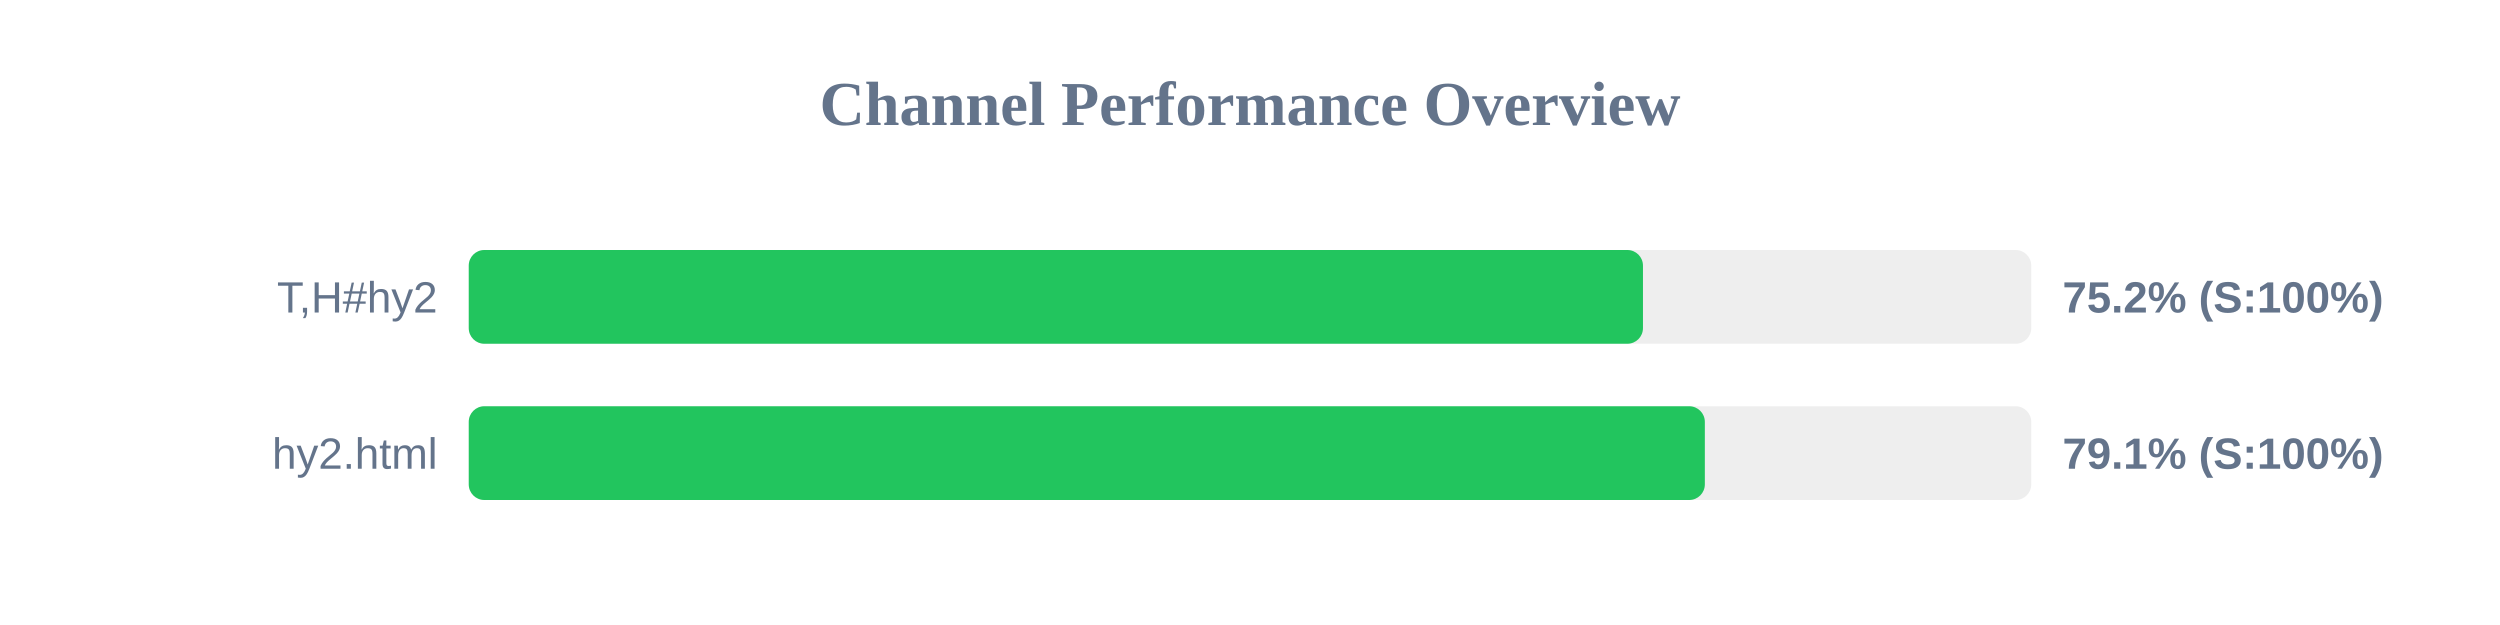
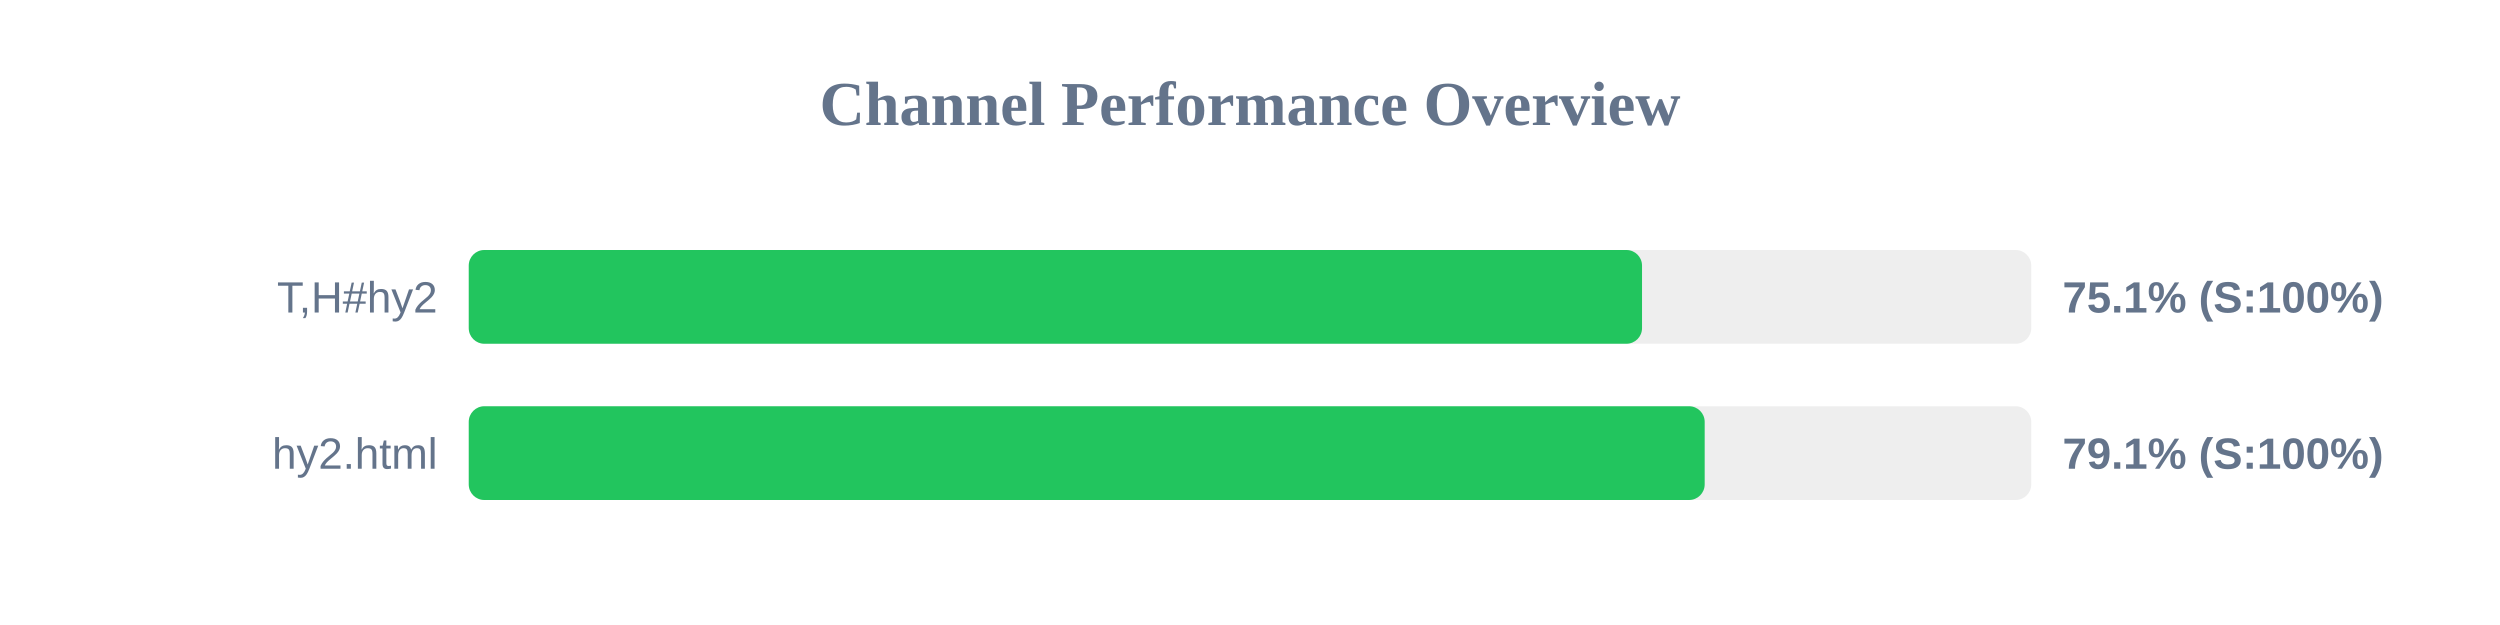
<svg xmlns="http://www.w3.org/2000/svg" width="800" height="200" version="1.1">
  <style>
        .row { font: 14px Arial; fill: #64748b; }
        .score { font: bold 14px Arial; fill: #64748b; }
    </style>
  <text x="400" y="40" text-anchor="middle" font-size="20px" font-weight="bold" fill="#64748b">Channel Performance Overview</text>
  <rect x="150" y="80" width="500" height="30" fill="#eee" rx="5" />
-   <rect x="150" y="80" width="375.75" height="30" fill="#22c55e" rx="5" />
+   <rect x="150" y="80" width="375.45" height="30" fill="#22c55e" rx="5" />
  <text x="140" y="100" text-anchor="end" class="row">T,H#hy2</text>
-   <text x="660" y="100" text-anchor="start" class="score">75.2% (S:100%)</text>
+   <text x="660" y="100" text-anchor="start" class="score">75.1% (S:100%)</text>
  <rect x="150" y="130" width="500" height="30" fill="#eee" rx="5" />
-   <rect x="150" y="130" width="395.55" height="30" fill="#22c55e" rx="5" />
+   <rect x="150" y="130" width="395.5" height="30" fill="#22c55e" rx="5" />
  <text x="140" y="150" text-anchor="end" class="row">hy2.html</text>
  <text x="660" y="150" text-anchor="start" class="score">79.1% (S:100%)</text>
</svg>
